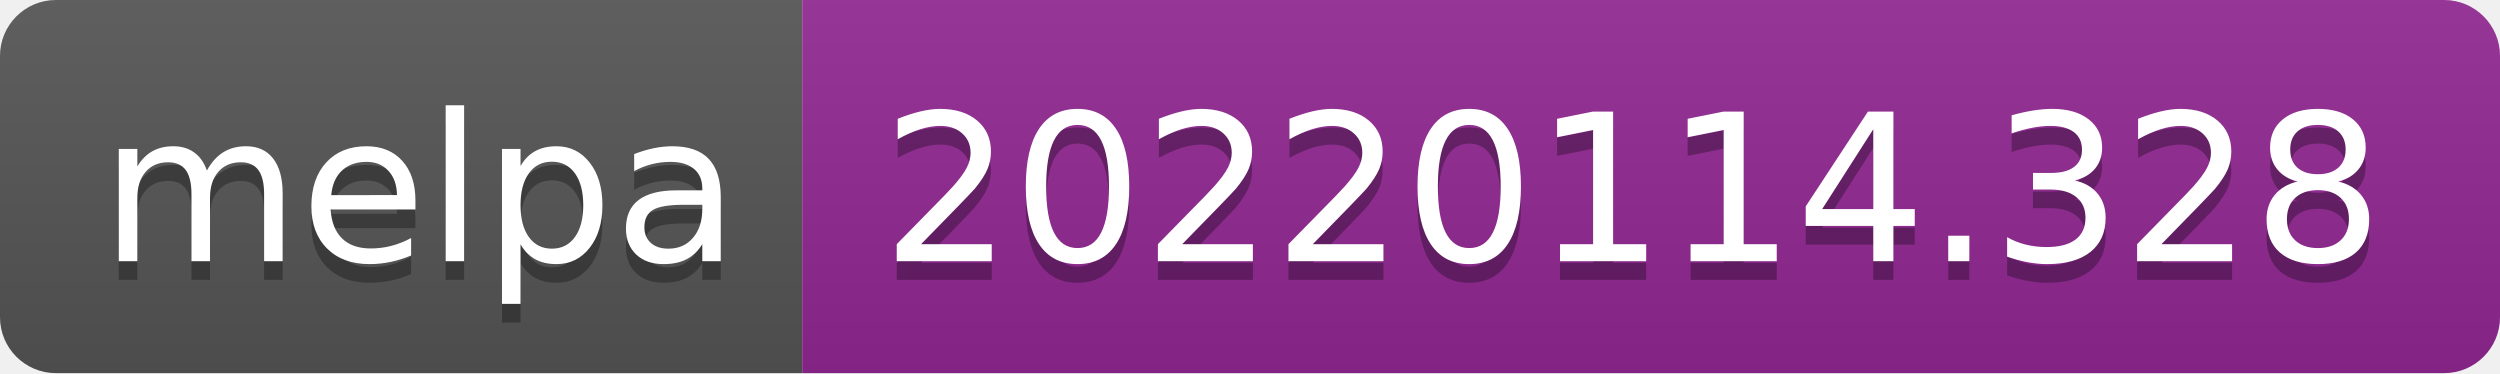
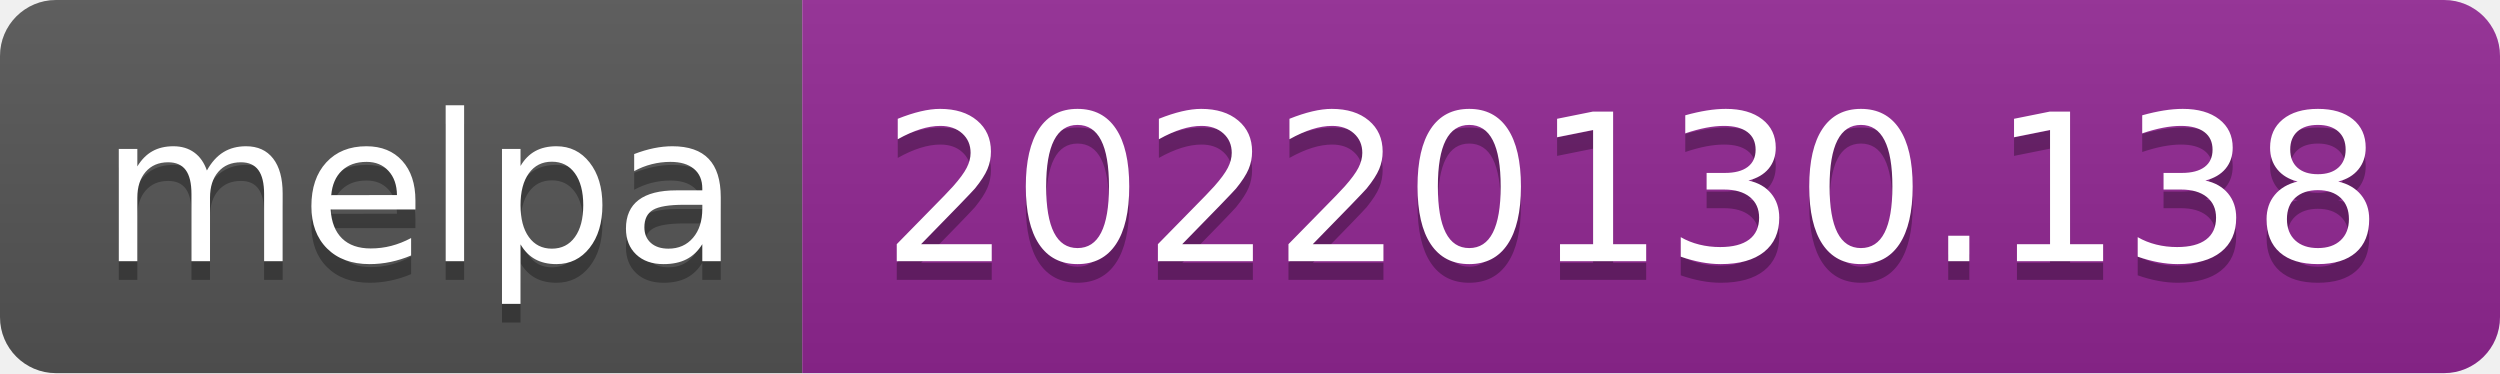
- <svg xmlns="http://www.w3.org/2000/svg" width="134" height="20" role="img" aria-label="melpa: 20220114.328">
+ <svg xmlns="http://www.w3.org/2000/svg" width="134" height="20" role="img" aria-label="melpa: 20220130.138">
  <linearGradient id="s" x2="0" y2="100%">
    <stop offset="0" stop-color="#bbb" stop-opacity=".1" />
    <stop offset="1" stop-opacity=".1" />
  </linearGradient>
  <clipPath id="r">
    <rect width="134" height="20" rx="3" fill="#fff" />
  </clipPath>
  <g clip-path="url(#r)">
    <rect width="43" height="20" fill="#555" />
    <rect x="43" width="91" height="20" fill="#922793" />
    <rect width="134" height="20" fill="url(#s)" />
  </g>
  <g fill="#fff" text-anchor="middle" font-family="Verdana,Geneva,DejaVu Sans,sans-serif" text-rendering="geometricPrecision" font-size="110">
    <text aria-hidden="true" x="225" y="150" fill="#010101" fill-opacity=".3" transform="scale(.1)" textLength="330">melpa</text>
    <text x="225" y="140" transform="scale(.1)" fill="#fff" textLength="330">melpa</text>
-     <text aria-hidden="true" x="875" y="150" fill="#010101" fill-opacity=".3" transform="scale(.1)" textLength="810">20220114.328</text>
-     <text x="875" y="140" transform="scale(.1)" fill="#fff" textLength="810">20220114.328</text>
+     <text aria-hidden="true" x="875" y="150" fill="#010101" fill-opacity=".3" transform="scale(.1)" textLength="810">20220130.138</text>
+     <text x="875" y="140" transform="scale(.1)" fill="#fff" textLength="810">20220130.138</text>
  </g>
</svg>
